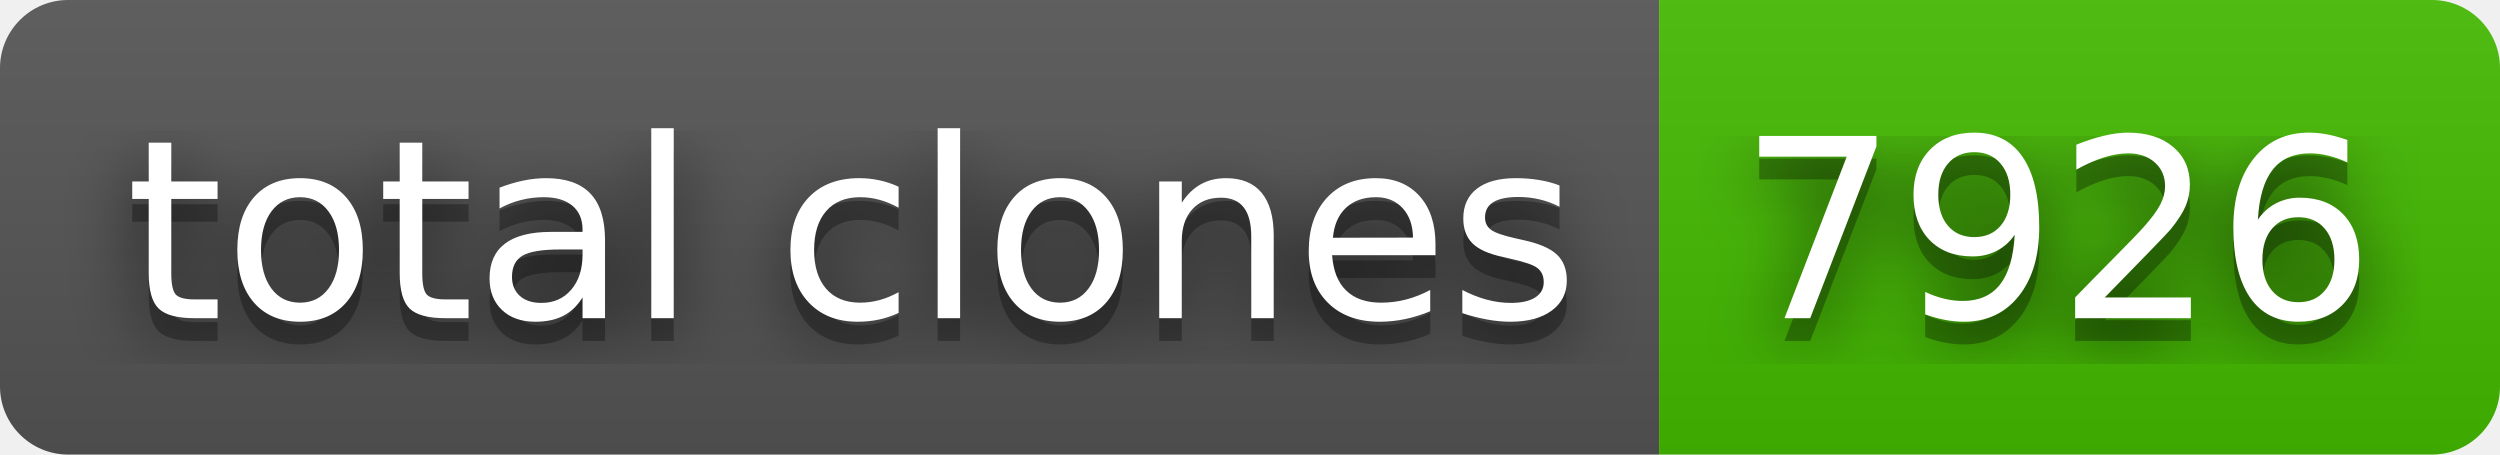
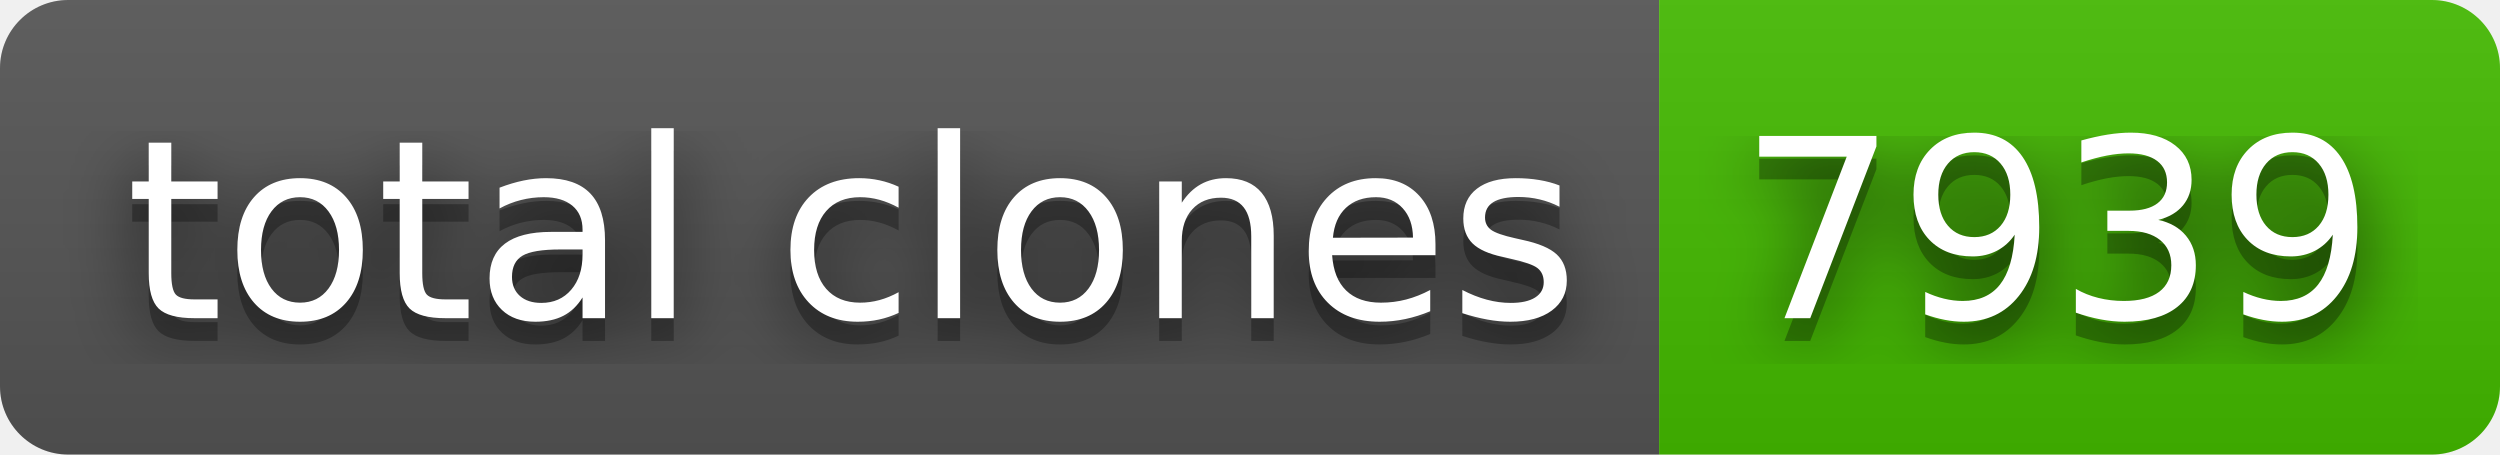
- <svg xmlns="http://www.w3.org/2000/svg" width="110" height="20" role="img" aria-label="total clones: 7926">
+ <svg xmlns="http://www.w3.org/2000/svg" width="110" height="20" role="img" aria-label="total clones: 7939">
  <filter id="blur">
    <feGaussianBlur stdDeviation="16" />
  </filter>
  <linearGradient id="s" x2="0" y2="100%">
    <stop offset="0" stop-color="#bbb" stop-opacity=".1" />
    <stop offset="1" stop-opacity=".1" />
  </linearGradient>
  <clipPath id="r">
    <rect width="110" height="20" rx="3" />
  </clipPath>
  <g clip-path="url(#r)">
    <rect width="73" height="20" fill="#555" />
    <rect x="73" width="37" height="20" fill="#4b0" />
    <rect width="110" height="20" fill="url(#s)" />
  </g>
  <g fill="#fff" text-anchor="middle" font-family="Verdana,Geneva,DejaVu Sans,sans-serif" text-rendering="geometricPrecision" font-size="110">
    <g transform="scale(.1)">
      <g aria-hidden="true" fill="#010101">
        <text x="375" y="150" fill-opacity=".8" filter="url(#blur)" textLength="630">total clones</text>
        <text x="375" y="150" fill-opacity=".3" textLength="630">total clones</text>
      </g>
      <text x="375" y="140" textLength="630">total clones</text>
    </g>
    <g transform="scale(.1)">
      <g aria-hidden="true" fill="#010101">
-         <text x="905" y="150" fill-opacity=".8" filter="url(#blur)" textLength="270">7926</text>
-         <text x="905" y="150" fill-opacity=".3" textLength="270">7926</text>
+         <text x="905" y="150" fill-opacity=".8" filter="url(#blur)" textLength="270">7939</text>
+         <text x="905" y="150" fill-opacity=".3" textLength="270">7939</text>
      </g>
-       <text x="905" y="140" textLength="270">7926</text>
+       <text x="905" y="140" textLength="270">7939</text>
    </g>
  </g>
</svg>
